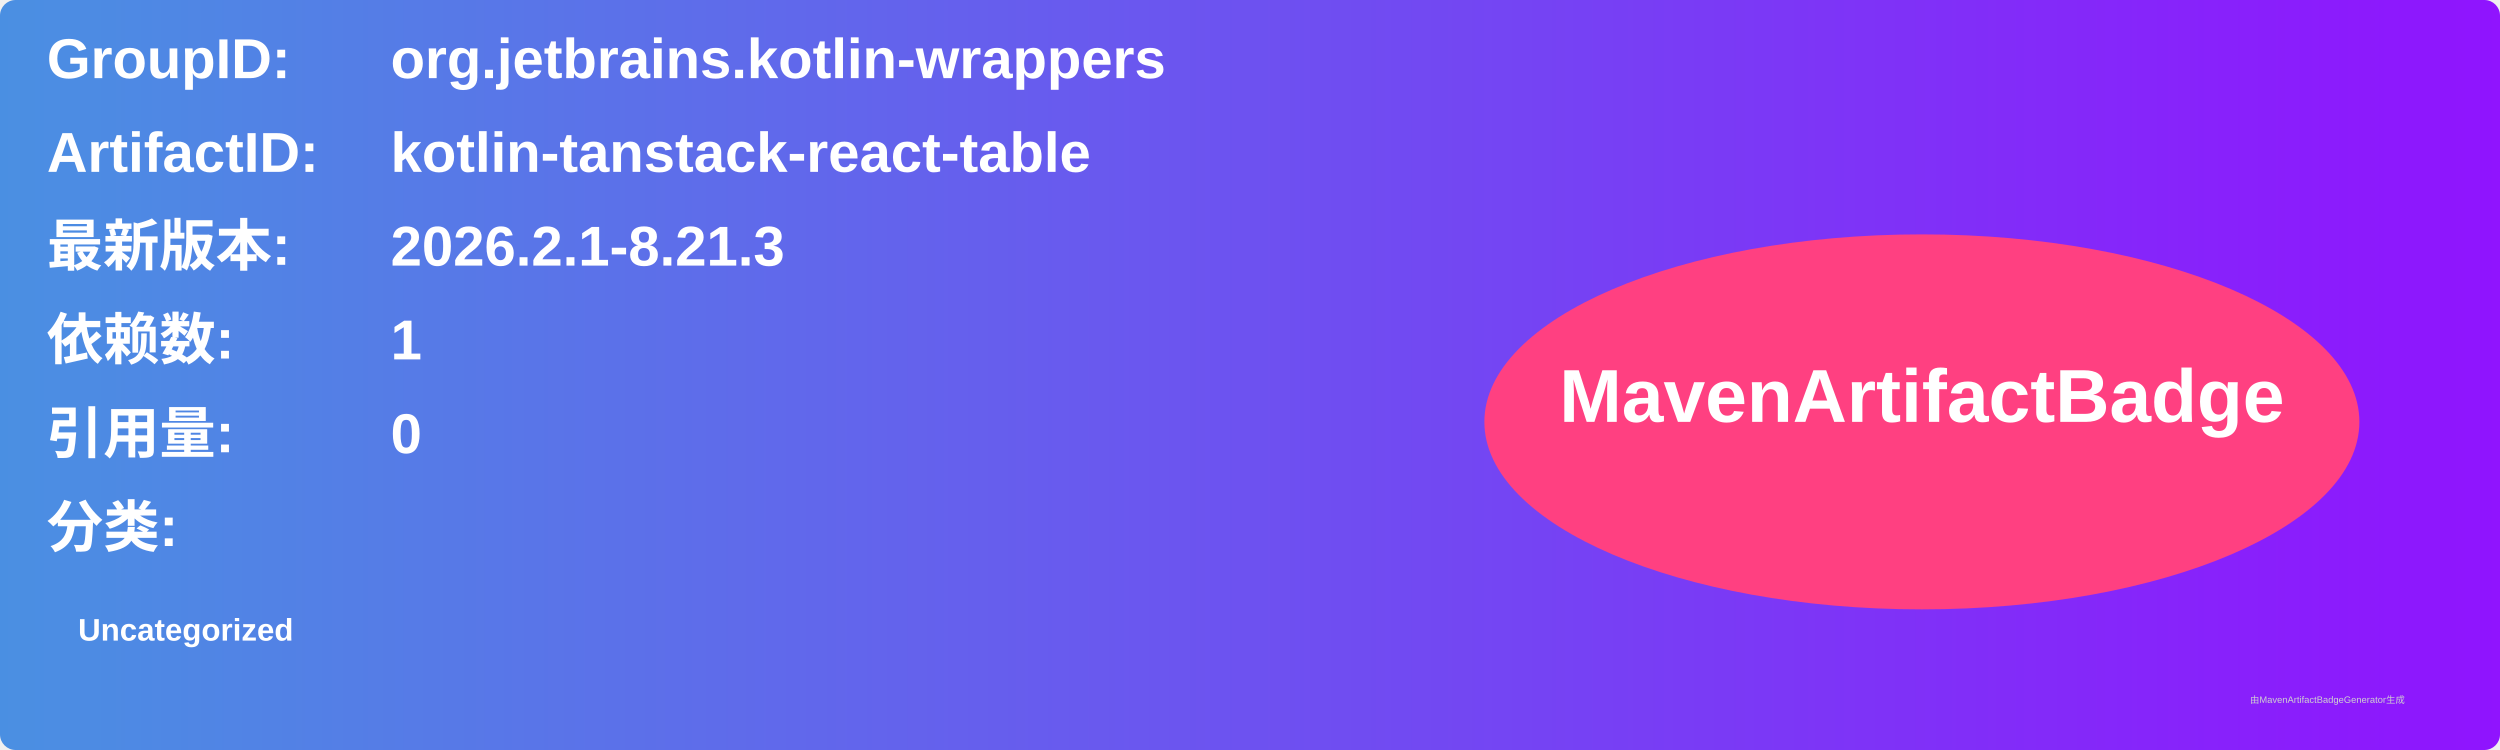
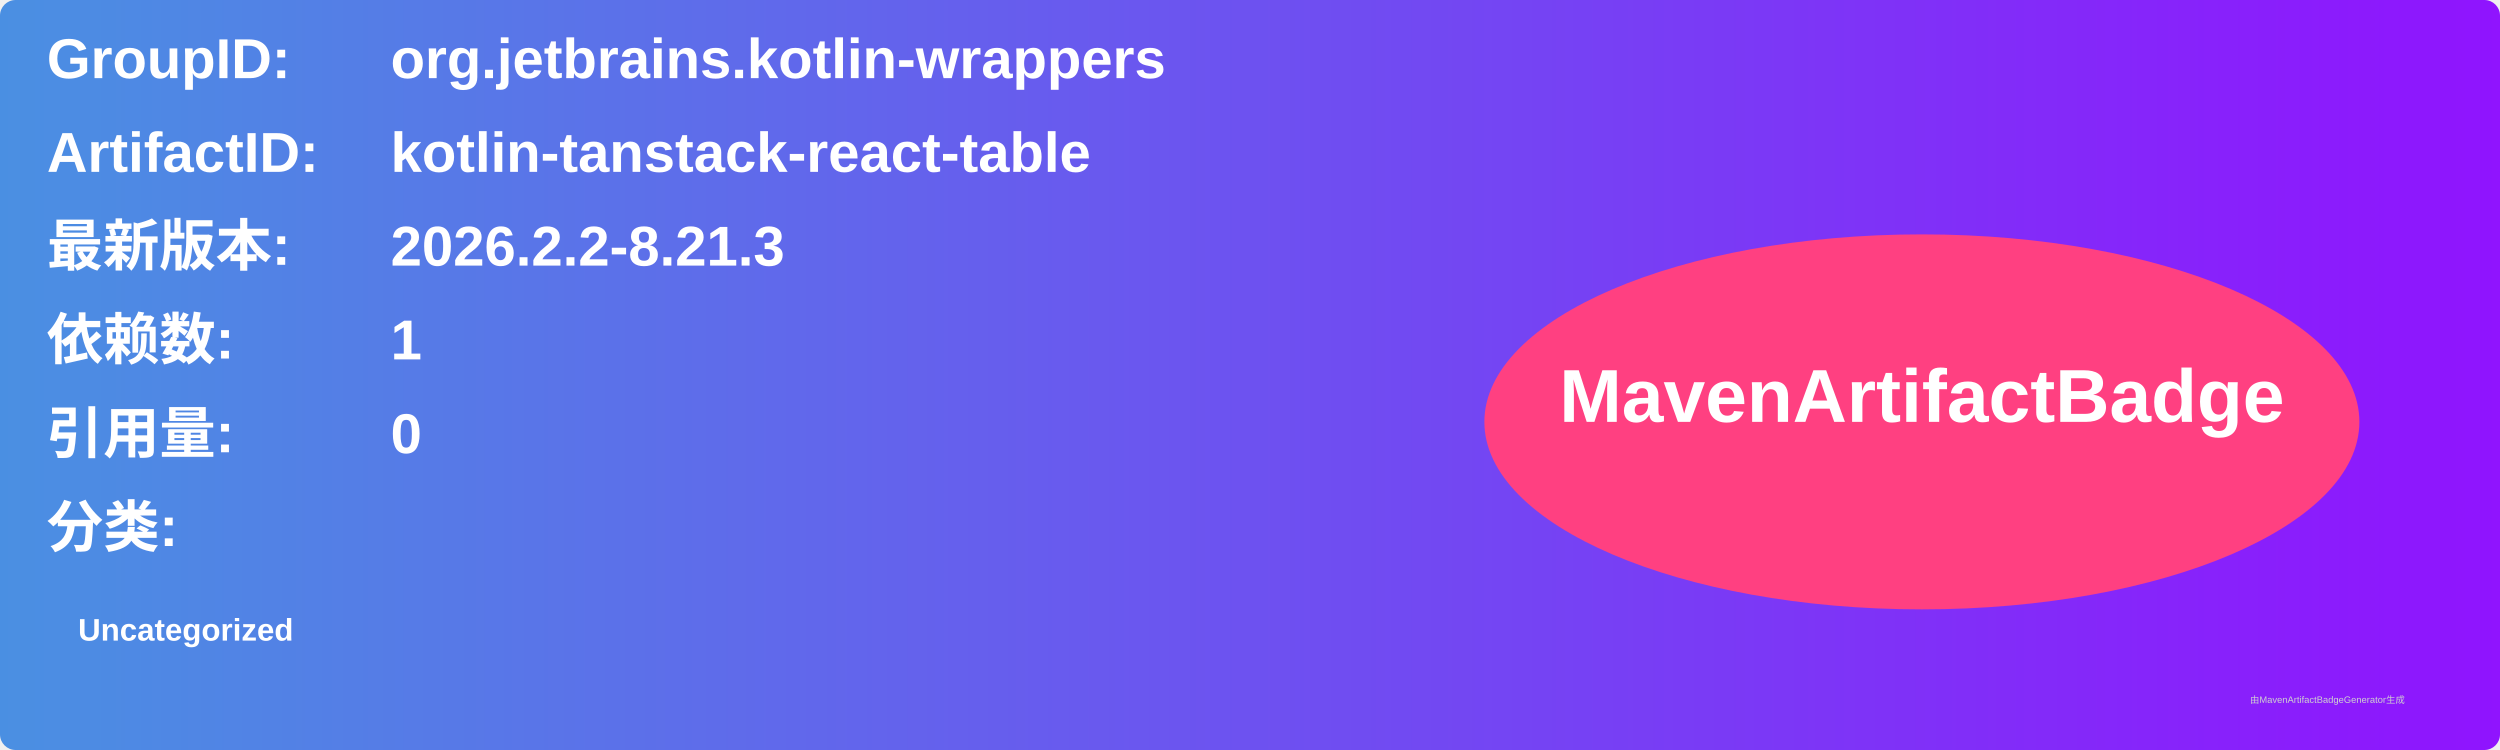
<svg xmlns="http://www.w3.org/2000/svg" width="800" height="240" viewBox="0 0 800 240">
  <linearGradient id="grad" x1="0%" y1="0%" x2="100%" y2="0%">
    <stop offset="0%" stop-color="#4a90e2" />
    <stop offset="100%" stop-color="#9013fe" />
  </linearGradient>
  <rect width="100%" height="100%" rx="5" ry="5" fill="url(#grad)" />
  <g transform="translate(15, 15)">
    <text x="0" y="10" font-family="Arial" font-size="18" fill="white" font-weight="bold" width="260">GroupID:</text>
    <text x="110" y="10" font-family="Arial" font-size="18" fill="white" font-weight="bold" width="460">org.jetbrains.kotlin-wrappers</text>
    <text x="0" y="40" font-family="Arial" font-size="18" fill="white" font-weight="bold" width="260">ArtifactID:</text>
    <text x="110" y="40" font-family="Arial" font-size="18" fill="white" font-weight="bold" width="460">kotlin-tanstack-react-table</text>
    <text x="0" y="70" font-family="Arial" font-size="18" fill="white" font-weight="bold">最新版本:</text>
    <text x="110" y="70" font-family="Arial" font-size="18" fill="white" font-weight="bold">
-       <tspan font-weight="bold">2026.2.1-8.21.3</tspan>
+       <tspan font-weight="bold">2026.2.2-8.21.3</tspan>
    </text>
    <text x="0" y="100" font-family="Arial" font-size="18" fill="white" font-weight="bold">依赖数: </text>
    <text x="110" y="100" font-family="Arial" font-size="18" fill="white">
      <tspan font-weight="bold">1</tspan>
    </text>
    <text x="0" y="130" font-family="Arial" font-size="18" fill="white" font-weight="bold">引用量: </text>
    <text x="110" y="130" font-family="Arial" font-size="18" fill="white">
      <tspan font-weight="bold">0</tspan>
    </text>
    <text x="0" y="160" font-family="Arial" font-size="18" fill="white" font-weight="bold">分类:</text>
    <text x="10" y="190" font-family="Arial" font-size="10" fill="white">
      <tspan font-weight="bold">Uncategorized</tspan>
    </text>
    <ellipse cx="600" cy="120" rx="140" ry="60" fill="#ff4081" />
    <text x="600" y="120" text-anchor="middle" font-family="Arial" font-size="24" fill="white" font-weight="bold">MavenArtifactBadge</text>
  </g>
  <text x="720" y="225" font-family="Arial" font-size="3" fill="#d0d0d0">由MavenArtifactBadgeGenerator生成</text>
</svg>
